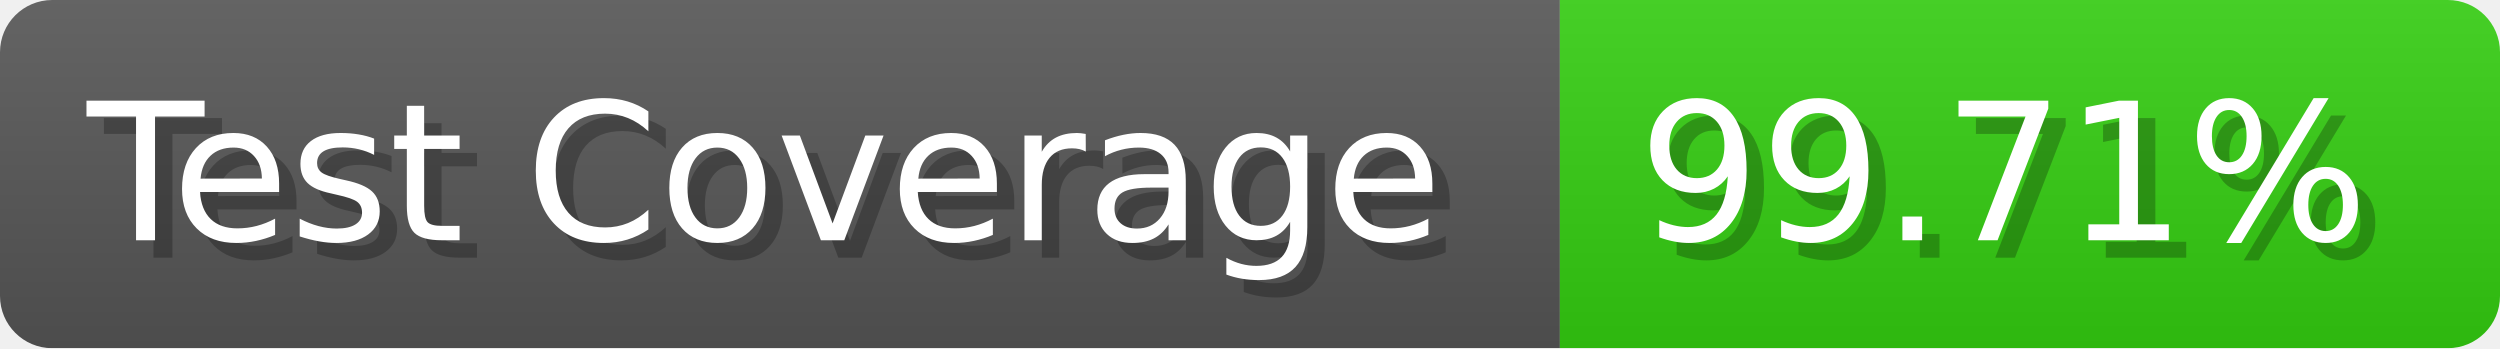
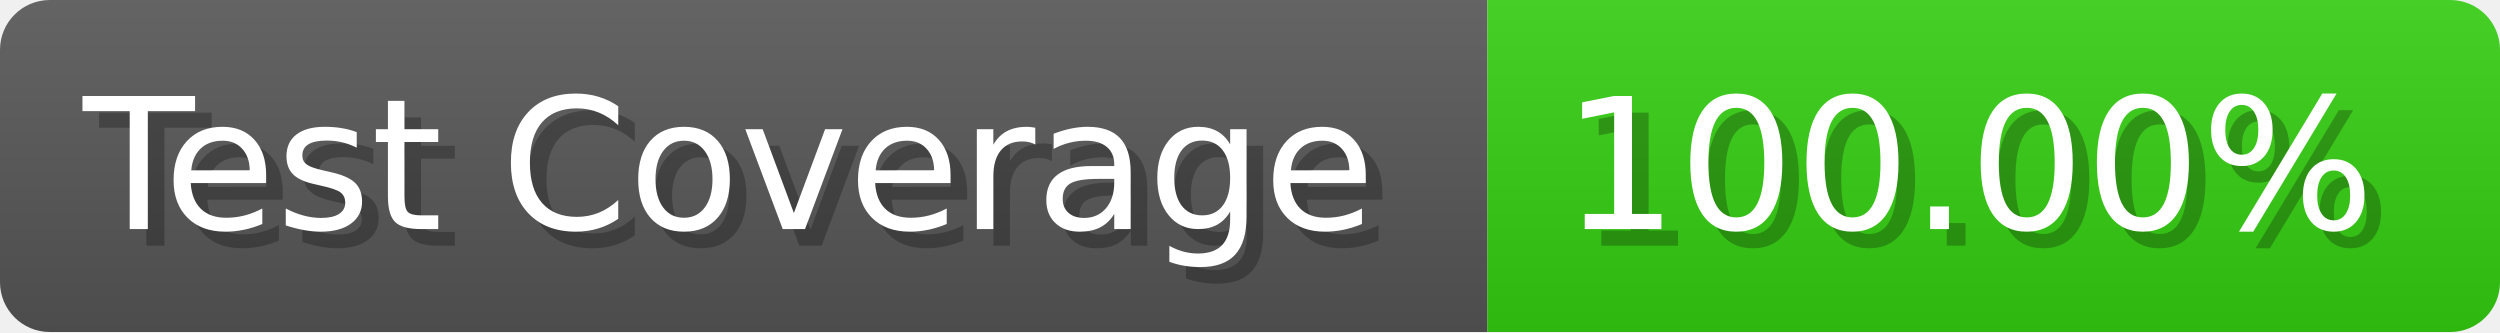
- <svg xmlns="http://www.w3.org/2000/svg" width="143.6" height="20" viewBox="0 0 1436 200" role="img" aria-label="Test Coverage: 99.71%">
+ <svg xmlns="http://www.w3.org/2000/svg" width="150.6" height="20" viewBox="0 0 1506 200" role="img" aria-label="Test Coverage: 100.00%">
  <linearGradient id="a" x2="0" y2="100%">
    <stop offset="0" stop-opacity=".1" stop-color="#EEE" />
    <stop offset="1" stop-opacity=".1" />
  </linearGradient>
  <mask id="m">
-     <rect width="1436" height="200" rx="30" fill="#FFF" />
+     <rect width="1506" height="200" rx="30" fill="#FFF" />
  </mask>
  <g mask="url(#m)">
    <rect width="896" height="200" fill="#555" />
-     <rect width="540" height="200" fill="#3C1" x="896" />
-     <rect width="1436" height="200" fill="url(#a)" />
+     <rect width="610" height="200" fill="#3C1" x="896" />
+     <rect width="1506" height="200" fill="url(#a)" />
  </g>
  <g aria-hidden="true" fill="#fff" text-anchor="start" font-family="Verdana,DejaVu Sans,sans-serif" font-size="110">
    <text x="60" y="148" textLength="796" fill="#000" opacity="0.25">Test Coverage</text>
    <text x="50" y="138" textLength="796">Test Coverage</text>
-     <text x="951" y="148" textLength="440" fill="#000" opacity="0.25">99.71%</text>
-     <text x="941" y="138" textLength="440">99.71%</text>
+     <text x="951" y="148" textLength="510" fill="#000" opacity="0.25">100.00%</text>
+     <text x="941" y="138" textLength="510">100.00%</text>
  </g>
</svg>
